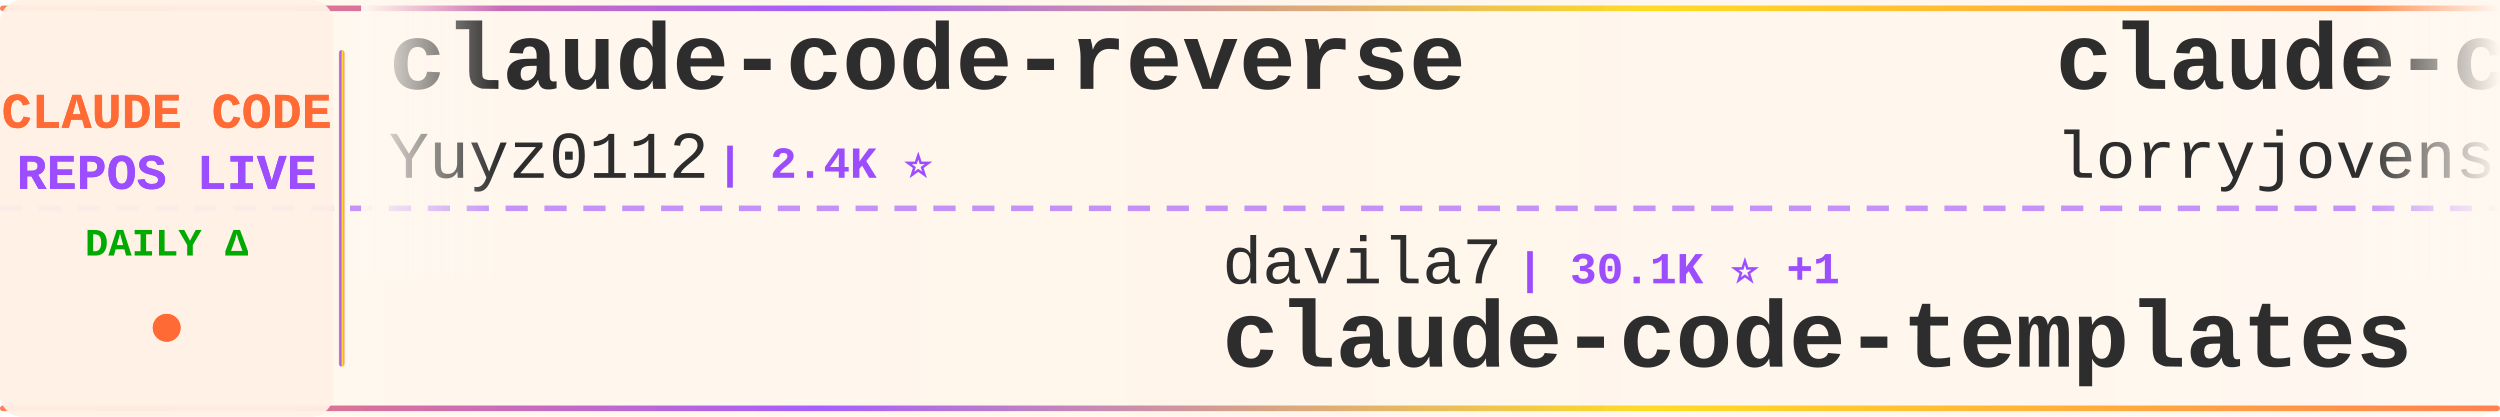
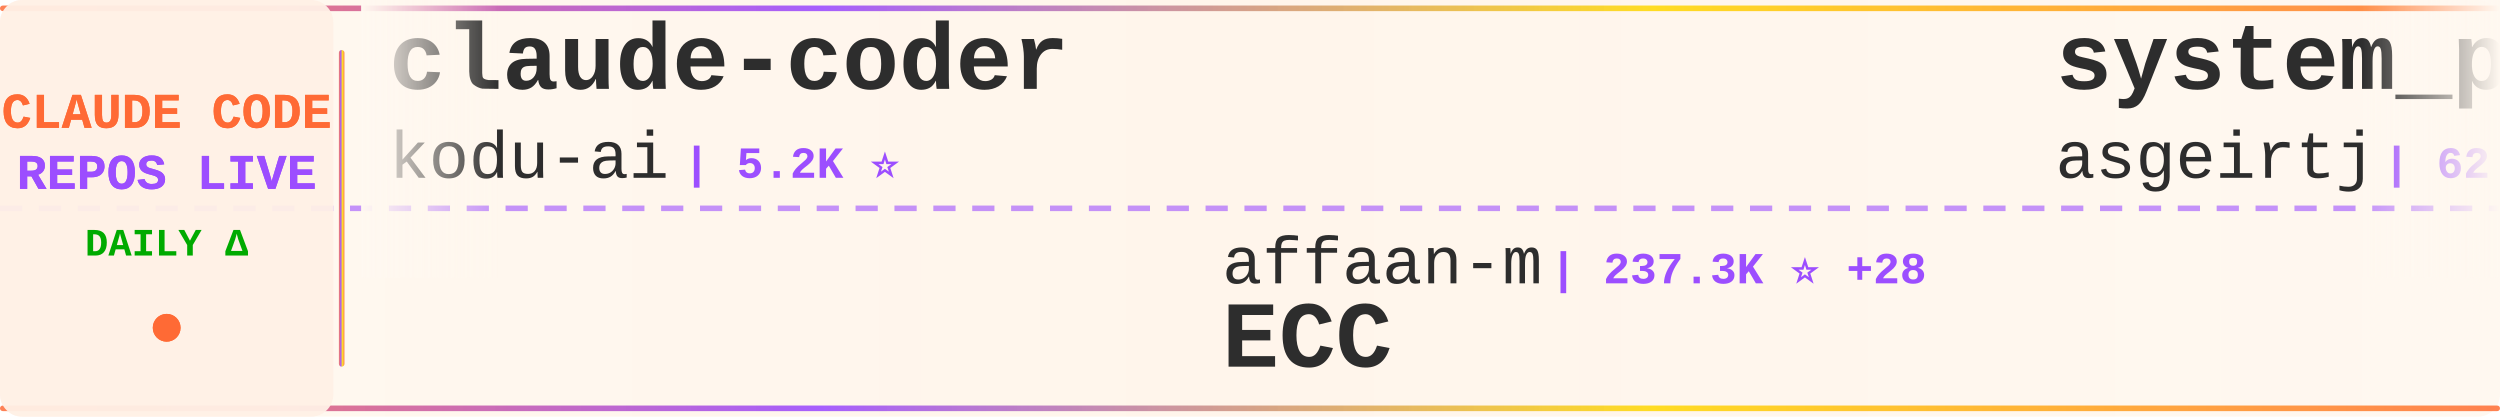
<svg xmlns="http://www.w3.org/2000/svg" width="900" height="150">
  <defs>
    <linearGradient id="tickerBg" x1="0%" y1="0%" x2="100%" y2="0%">
      <stop offset="0%" style="stop-color:#fff8f0;stop-opacity:0.98" />
      <stop offset="50%" style="stop-color:#fff5eb;stop-opacity:1" />
      <stop offset="100%" style="stop-color:#fff8f0;stop-opacity:0.98" />
    </linearGradient>
    <linearGradient id="borderGrad" x1="0%" y1="0%" x2="100%" y2="0%">
      <stop offset="0%" style="stop-color:#FF6B35;stop-opacity:0.85">
        <animate attributeName="stop-opacity" values="0.85;1;0.85" dur="2s" repeatCount="indefinite" />
      </stop>
      <stop offset="33%" style="stop-color:#9C4EFF;stop-opacity:0.9">
        <animate attributeName="stop-opacity" values="0.9;1;0.9" dur="2.2s" repeatCount="indefinite" />
      </stop>
      <stop offset="66%" style="stop-color:#FFD700;stop-opacity:0.85">
        <animate attributeName="stop-opacity" values="0.85;1;0.85" dur="1.8s" repeatCount="indefinite" />
      </stop>
      <stop offset="100%" style="stop-color:#FF6B35;stop-opacity:0.85">
        <animate attributeName="stop-opacity" values="0.85;1;0.85" dur="2s" repeatCount="indefinite" />
      </stop>
    </linearGradient>
    <filter id="textGlow">
      <feGaussianBlur stdDeviation="0.15" result="coloredBlur" />
      <feMerge>
        <feMergeNode in="coloredBlur" />
        <feMergeNode in="SourceGraphic" />
      </feMerge>
    </filter>
    <filter id="metricGlow">
      <feGaussianBlur stdDeviation="0.2" result="coloredBlur" />
      <feMerge>
        <feMergeNode in="coloredBlur" />
        <feMergeNode in="SourceGraphic" />
      </feMerge>
    </filter>
    <linearGradient id="leftFade" x1="0%" y1="0%" x2="100%" y2="0%">
      <stop offset="0%" style="stop-color:#fff8f0;stop-opacity:1" />
      <stop offset="100%" style="stop-color:#fff8f0;stop-opacity:0" />
    </linearGradient>
    <linearGradient id="rightFade" x1="0%" y1="0%" x2="100%" y2="0%">
      <stop offset="0%" style="stop-color:#fff8f0;stop-opacity:0" />
      <stop offset="100%" style="stop-color:#fff8f0;stop-opacity:1" />
    </linearGradient>
  </defs>
  <rect width="900" height="150" fill="url(#tickerBg)" rx="8" />
  <rect x="0" y="2" width="900" height="2" fill="url(#borderGrad)" rx="1" />
  <rect x="0" y="146" width="900" height="2" fill="url(#borderGrad)" rx="1" />
  <line x1="0" y1="75" x2="900" y2="75" stroke="#9C4EFF" stroke-width="2" stroke-dasharray="8 6" opacity="0.6" />
  <rect x="0" y="0" width="120" height="150" fill="#fff0e6" opacity="0.95" rx="8" />
  <text x="60" y="46" font-family="'Courier New', monospace" font-size="18" font-weight="bold" fill="#FF6B35" text-anchor="middle" filter="url(#textGlow)">
    CLAUDE CODE
  </text>
  <text x="60" y="68" font-family="'Courier New', monospace" font-size="18" font-weight="bold" fill="#9C4EFF" text-anchor="middle" filter="url(#textGlow)">
    REPOS LIVE
  </text>
  <text x="60" y="92" font-family="'Courier New', monospace" font-size="14" font-weight="bold" fill="#00aa00" text-anchor="middle">
    DAILY Δ
  </text>
  <circle cx="60" cy="118" r="5" fill="#FF6B35" filter="url(#metricGlow)">
    <animate attributeName="r" values="4;6;4" dur="1.5s" repeatCount="indefinite" />
    <animate attributeName="opacity" values="0.6;1;0.6" dur="1.5s" repeatCount="indefinite" />
  </circle>
  <rect x="122" y="18" width="2" height="114" fill="url(#borderGrad)" rx="1" />
  <clipPath id="tickerClip">
    <rect x="130" y="0" width="770" height="150" />
  </clipPath>
  <g clip-path="url(#tickerClip)">
    <g id="tickerItems">
      <animateTransform attributeName="transform" attributeType="XML" type="translate" from="0 0" to="-3000 0" dur="54s" repeatCount="indefinite" />
      <g transform="translate(0, 0)">
-         <text x="140" y="32" font-family="'Courier New', monospace" font-size="34" font-weight="bold" fill="#2d2d2d">claude-code-reverse</text>
-         <text x="140" y="64" font-family="'Courier New', monospace" font-size="24" font-weight="normal" fill="#2d2d2d" opacity="1.0">Yuyz0112</text>
-         <text x="258" y="64" font-family="'Courier New', monospace" font-size="16" font-weight="bold" fill="#9C4EFF"> | 2.4K ⭐</text>
+         <text x="140" y="32" font-family="'Courier New', monospace" font-size="34" font-weight="bold" fill="#2d2d2d">claude-coder</text>
+         <text x="140" y="64" font-family="'Courier New', monospace" font-size="24" font-weight="normal" fill="#2d2d2d" opacity="1.0">kodu-ai</text>
+         <text x="246" y="64" font-family="'Courier New', monospace" font-size="16" font-weight="bold" fill="#9C4EFF"> | 5.2K ⭐</text>
      </g>
      <g transform="translate(300, 0)">
-         <text x="140" y="102" font-family="'Courier New', monospace" font-size="24" font-weight="normal" fill="#2d2d2d" opacity="1.0">davila7</text>
-         <text x="246" y="102" font-family="'Courier New', monospace" font-size="16" font-weight="bold" fill="#9C4EFF"> | 30.1K ⭐ +1</text>
-         <text x="140" y="132" font-family="'Courier New', monospace" font-size="34" font-weight="bold" fill="#2d2d2d">claude-code-templates</text>
+         <text x="140" y="102" font-family="'Courier New', monospace" font-size="24" font-weight="normal" fill="#2d2d2d" opacity="1.0">affaan-m</text>
+         <text x="258" y="102" font-family="'Courier New', monospace" font-size="16" font-weight="bold" fill="#9C4EFF"> | 237.3K ⭐ +28</text>
+         <text x="140" y="132" font-family="'Courier New', monospace" font-size="34" font-weight="bold" fill="#2d2d2d">ECC</text>
      </g>
      <g transform="translate(600, 0)">
-         <text x="140" y="32" font-family="'Courier New', monospace" font-size="34" font-weight="bold" fill="#2d2d2d">claude-code-rust</text>
-         <text x="140" y="64" font-family="'Courier New', monospace" font-size="24" font-weight="normal" fill="#2d2d2d" opacity="1.0">lorryjovens-hub</text>
-         <text x="342" y="64" font-family="'Courier New', monospace" font-size="16" font-weight="bold" fill="#9C4EFF"> | 1.7K ⭐</text>
+         <text x="140" y="32" font-family="'Courier New', monospace" font-size="34" font-weight="bold" fill="#2d2d2d">system_prompts_leaks</text>
+         <text x="140" y="64" font-family="'Courier New', monospace" font-size="24" font-weight="normal" fill="#2d2d2d" opacity="1.0">asgeirtj</text>
+         <text x="258" y="64" font-family="'Courier New', monospace" font-size="16" font-weight="bold" fill="#9C4EFF"> | 62.2K ⭐ +17</text>
      </g>
      <g transform="translate(900, 0)">
-         <text x="140" y="102" font-family="'Courier New', monospace" font-size="24" font-weight="normal" fill="#2d2d2d" opacity="1.0">Donchitos</text>
-         <text x="270" y="102" font-family="'Courier New', monospace" font-size="16" font-weight="bold" fill="#9C4EFF"> | 23.6K ⭐ +1</text>
-         <text x="140" y="132" font-family="'Courier New', monospace" font-size="34" font-weight="bold" fill="#2d2d2d">Claude-Code-Game-Studios</text>
+         <text x="140" y="102" font-family="'Courier New', monospace" font-size="24" font-weight="normal" fill="#2d2d2d" opacity="1.0">huangjia2019</text>
+         <text x="306" y="102" font-family="'Courier New', monospace" font-size="16" font-weight="bold" fill="#9C4EFF"> | 1.0K ⭐</text>
+         <text x="140" y="132" font-family="'Courier New', monospace" font-size="34" font-weight="bold" fill="#2d2d2d">claude-code-engineering</text>
      </g>
      <g transform="translate(1200, 0)">
-         <text x="140" y="32" font-family="'Courier New', monospace" font-size="34" font-weight="bold" fill="#2d2d2d">Claude-Code</text>
-         <text x="140" y="64" font-family="'Courier New', monospace" font-size="24" font-weight="normal" fill="#2d2d2d" opacity="1.0">OrcaWhisper</text>
-         <text x="294" y="64" font-family="'Courier New', monospace" font-size="16" font-weight="bold" fill="#9C4EFF"> | 87 ⭐</text>
+         <text x="140" y="32" font-family="'Courier New', monospace" font-size="34" font-weight="bold" fill="#2d2d2d">claude-code-rev</text>
+         <text x="140" y="64" font-family="'Courier New', monospace" font-size="24" font-weight="normal" fill="#2d2d2d" opacity="1.0">oboard</text>
+         <text x="234" y="64" font-family="'Courier New', monospace" font-size="16" font-weight="bold" fill="#9C4EFF"> | 3.3K ⭐</text>
      </g>
      <g transform="translate(1500, 0)">
-         <text x="140" y="102" font-family="'Courier New', monospace" font-size="24" font-weight="normal" fill="#2d2d2d" opacity="1.0">AICoderTudou</text>
-         <text x="306" y="102" font-family="'Courier New', monospace" font-size="16" font-weight="bold" fill="#9C4EFF"> | 497 ⭐</text>
-         <text x="140" y="132" font-family="'Courier New', monospace" font-size="34" font-weight="bold" fill="#2d2d2d">claude-code-tudou</text>
+         <text x="140" y="102" font-family="'Courier New', monospace" font-size="24" font-weight="normal" fill="#2d2d2d" opacity="1.0">pedrohcgs</text>
+         <text x="270" y="102" font-family="'Courier New', monospace" font-size="16" font-weight="bold" fill="#9C4EFF"> | 1.4K ⭐</text>
+         <text x="140" y="132" font-family="'Courier New', monospace" font-size="34" font-weight="bold" fill="#2d2d2d">claude-code-my-workflow</text>
      </g>
      <g transform="translate(1800, 0)">
-         <text x="140" y="32" font-family="'Courier New', monospace" font-size="34" font-weight="bold" fill="#2d2d2d">claude-code-guide</text>
-         <text x="140" y="64" font-family="'Courier New', monospace" font-size="24" font-weight="normal" fill="#2d2d2d" opacity="1.0">Cranot</text>
-         <text x="234" y="64" font-family="'Courier New', monospace" font-size="16" font-weight="bold" fill="#9C4EFF"> | 2.9K ⭐</text>
+         <text x="140" y="32" font-family="'Courier New', monospace" font-size="34" font-weight="bold" fill="#2d2d2d">claude-code-workflows</text>
+         <text x="140" y="64" font-family="'Courier New', monospace" font-size="24" font-weight="normal" fill="#2d2d2d" opacity="1.0">OneRedOak</text>
+         <text x="270" y="64" font-family="'Courier New', monospace" font-size="16" font-weight="bold" fill="#9C4EFF"> | 3.9K ⭐</text>
      </g>
      <g transform="translate(2100, 0)">
-         <text x="140" y="102" font-family="'Courier New', monospace" font-size="24" font-weight="normal" fill="#2d2d2d" opacity="1.0">Windy3f3f3f3f</text>
-         <text x="318" y="102" font-family="'Courier New', monospace" font-size="16" font-weight="bold" fill="#9C4EFF"> | 3.4K ⭐</text>
-         <text x="140" y="132" font-family="'Courier New', monospace" font-size="34" font-weight="bold" fill="#2d2d2d">how-claude-code-works</text>
+         <text x="140" y="102" font-family="'Courier New', monospace" font-size="24" font-weight="normal" fill="#2d2d2d" opacity="1.0">jeremylongshore</text>
+         <text x="342" y="102" font-family="'Courier New', monospace" font-size="16" font-weight="bold" fill="#9C4EFF"> | 2.6K ⭐</text>
+         <text x="140" y="132" font-family="'Courier New', monospace" font-size="34" font-weight="bold" fill="#2d2d2d">claude-code-plugins-plus...</text>
      </g>
      <g transform="translate(2400, 0)">
-         <text x="140" y="32" font-family="'Courier New', monospace" font-size="34" font-weight="bold" fill="#2d2d2d">ralph-claude-code</text>
-         <text x="140" y="64" font-family="'Courier New', monospace" font-size="24" font-weight="normal" fill="#2d2d2d" opacity="1.0">frankbria</text>
-         <text x="270" y="64" font-family="'Courier New', monospace" font-size="16" font-weight="bold" fill="#9C4EFF"> | 9.6K ⭐</text>
+         <text x="140" y="32" font-family="'Courier New', monospace" font-size="34" font-weight="bold" fill="#2d2d2d">claude-code-best-practic...</text>
+         <text x="140" y="64" font-family="'Courier New', monospace" font-size="24" font-weight="normal" fill="#2d2d2d" opacity="1.0">shanraisshan</text>
+         <text x="306" y="64" font-family="'Courier New', monospace" font-size="16" font-weight="bold" fill="#9C4EFF"> | 63.9K ⭐ +7</text>
      </g>
      <g transform="translate(2700, 0)">
-         <text x="140" y="102" font-family="'Courier New', monospace" font-size="24" font-weight="normal" fill="#2d2d2d" opacity="1.0">Pimzino</text>
-         <text x="246" y="102" font-family="'Courier New', monospace" font-size="16" font-weight="bold" fill="#9C4EFF"> | 3.8K ⭐</text>
-         <text x="140" y="132" font-family="'Courier New', monospace" font-size="34" font-weight="bold" fill="#2d2d2d">claude-code-spec-workflo...</text>
+         <text x="140" y="102" font-family="'Courier New', monospace" font-size="24" font-weight="normal" fill="#2d2d2d" opacity="1.0">feiskyer</text>
+         <text x="258" y="102" font-family="'Courier New', monospace" font-size="16" font-weight="bold" fill="#9C4EFF"> | 1.6K ⭐ +2</text>
+         <text x="140" y="132" font-family="'Courier New', monospace" font-size="34" font-weight="bold" fill="#2d2d2d">claude-code-settings</text>
      </g>
      <g transform="translate(3000, 0)">
-         <text x="140" y="32" font-family="'Courier New', monospace" font-size="34" font-weight="bold" fill="#2d2d2d">claude-code-reverse</text>
-         <text x="140" y="64" font-family="'Courier New', monospace" font-size="24" font-weight="normal" fill="#2d2d2d" opacity="1.0">Yuyz0112</text>
-         <text x="258" y="64" font-family="'Courier New', monospace" font-size="16" font-weight="bold" fill="#9C4EFF"> | 2.4K ⭐</text>
+         <text x="140" y="32" font-family="'Courier New', monospace" font-size="34" font-weight="bold" fill="#2d2d2d">claude-coder</text>
+         <text x="140" y="64" font-family="'Courier New', monospace" font-size="24" font-weight="normal" fill="#2d2d2d" opacity="1.0">kodu-ai</text>
+         <text x="246" y="64" font-family="'Courier New', monospace" font-size="16" font-weight="bold" fill="#9C4EFF"> | 5.2K ⭐</text>
      </g>
      <g transform="translate(3300, 0)">
-         <text x="140" y="102" font-family="'Courier New', monospace" font-size="24" font-weight="normal" fill="#2d2d2d" opacity="1.0">davila7</text>
-         <text x="246" y="102" font-family="'Courier New', monospace" font-size="16" font-weight="bold" fill="#9C4EFF"> | 30.1K ⭐ +1</text>
-         <text x="140" y="132" font-family="'Courier New', monospace" font-size="34" font-weight="bold" fill="#2d2d2d">claude-code-templates</text>
+         <text x="140" y="102" font-family="'Courier New', monospace" font-size="24" font-weight="normal" fill="#2d2d2d" opacity="1.0">affaan-m</text>
+         <text x="258" y="102" font-family="'Courier New', monospace" font-size="16" font-weight="bold" fill="#9C4EFF"> | 237.3K ⭐ +28</text>
+         <text x="140" y="132" font-family="'Courier New', monospace" font-size="34" font-weight="bold" fill="#2d2d2d">ECC</text>
      </g>
      <g transform="translate(3600, 0)">
-         <text x="140" y="32" font-family="'Courier New', monospace" font-size="34" font-weight="bold" fill="#2d2d2d">claude-code-rust</text>
-         <text x="140" y="64" font-family="'Courier New', monospace" font-size="24" font-weight="normal" fill="#2d2d2d" opacity="1.0">lorryjovens-hub</text>
-         <text x="342" y="64" font-family="'Courier New', monospace" font-size="16" font-weight="bold" fill="#9C4EFF"> | 1.7K ⭐</text>
+         <text x="140" y="32" font-family="'Courier New', monospace" font-size="34" font-weight="bold" fill="#2d2d2d">system_prompts_leaks</text>
+         <text x="140" y="64" font-family="'Courier New', monospace" font-size="24" font-weight="normal" fill="#2d2d2d" opacity="1.0">asgeirtj</text>
+         <text x="258" y="64" font-family="'Courier New', monospace" font-size="16" font-weight="bold" fill="#9C4EFF"> | 62.2K ⭐ +17</text>
      </g>
      <g transform="translate(3900, 0)">
-         <text x="140" y="102" font-family="'Courier New', monospace" font-size="24" font-weight="normal" fill="#2d2d2d" opacity="1.0">Donchitos</text>
-         <text x="270" y="102" font-family="'Courier New', monospace" font-size="16" font-weight="bold" fill="#9C4EFF"> | 23.6K ⭐ +1</text>
-         <text x="140" y="132" font-family="'Courier New', monospace" font-size="34" font-weight="bold" fill="#2d2d2d">Claude-Code-Game-Studios</text>
+         <text x="140" y="102" font-family="'Courier New', monospace" font-size="24" font-weight="normal" fill="#2d2d2d" opacity="1.0">huangjia2019</text>
+         <text x="306" y="102" font-family="'Courier New', monospace" font-size="16" font-weight="bold" fill="#9C4EFF"> | 1.0K ⭐</text>
+         <text x="140" y="132" font-family="'Courier New', monospace" font-size="34" font-weight="bold" fill="#2d2d2d">claude-code-engineering</text>
      </g>
    </g>
  </g>
  <rect x="130" y="0" width="50" height="100" fill="url(#leftFade)" />
  <rect x="850" y="0" width="50" height="100" fill="url(#rightFade)" />
</svg>
